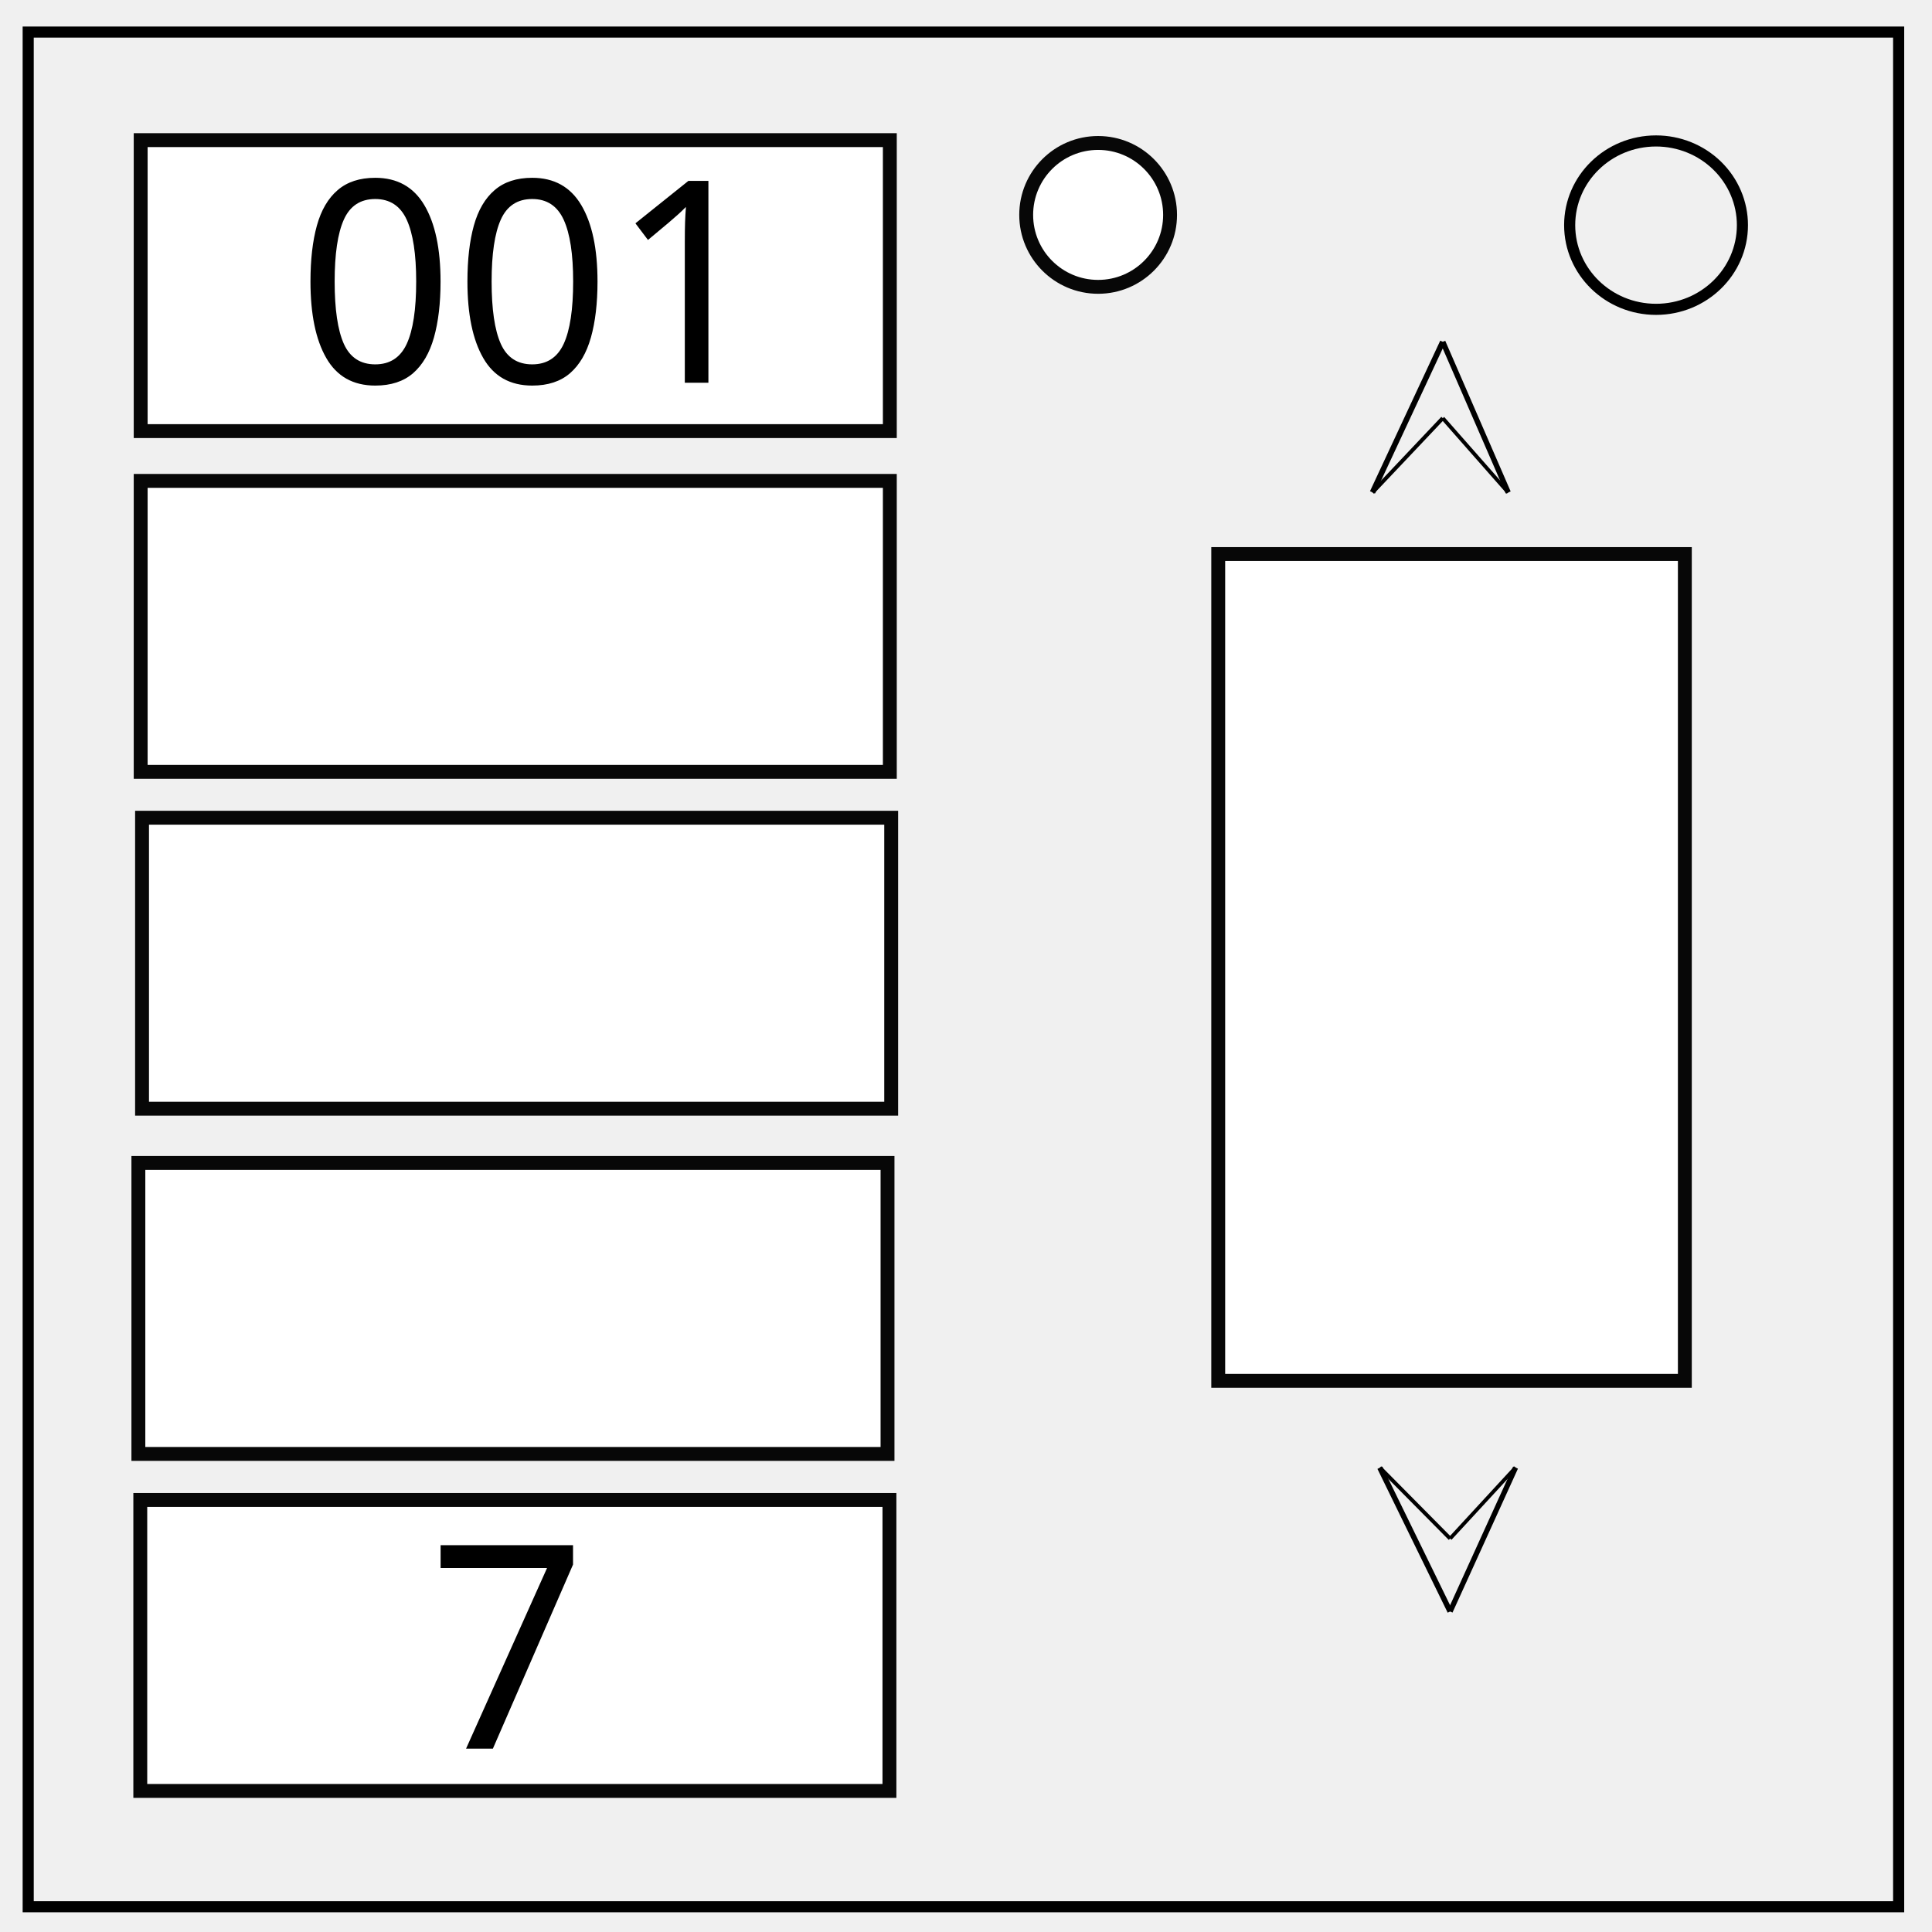
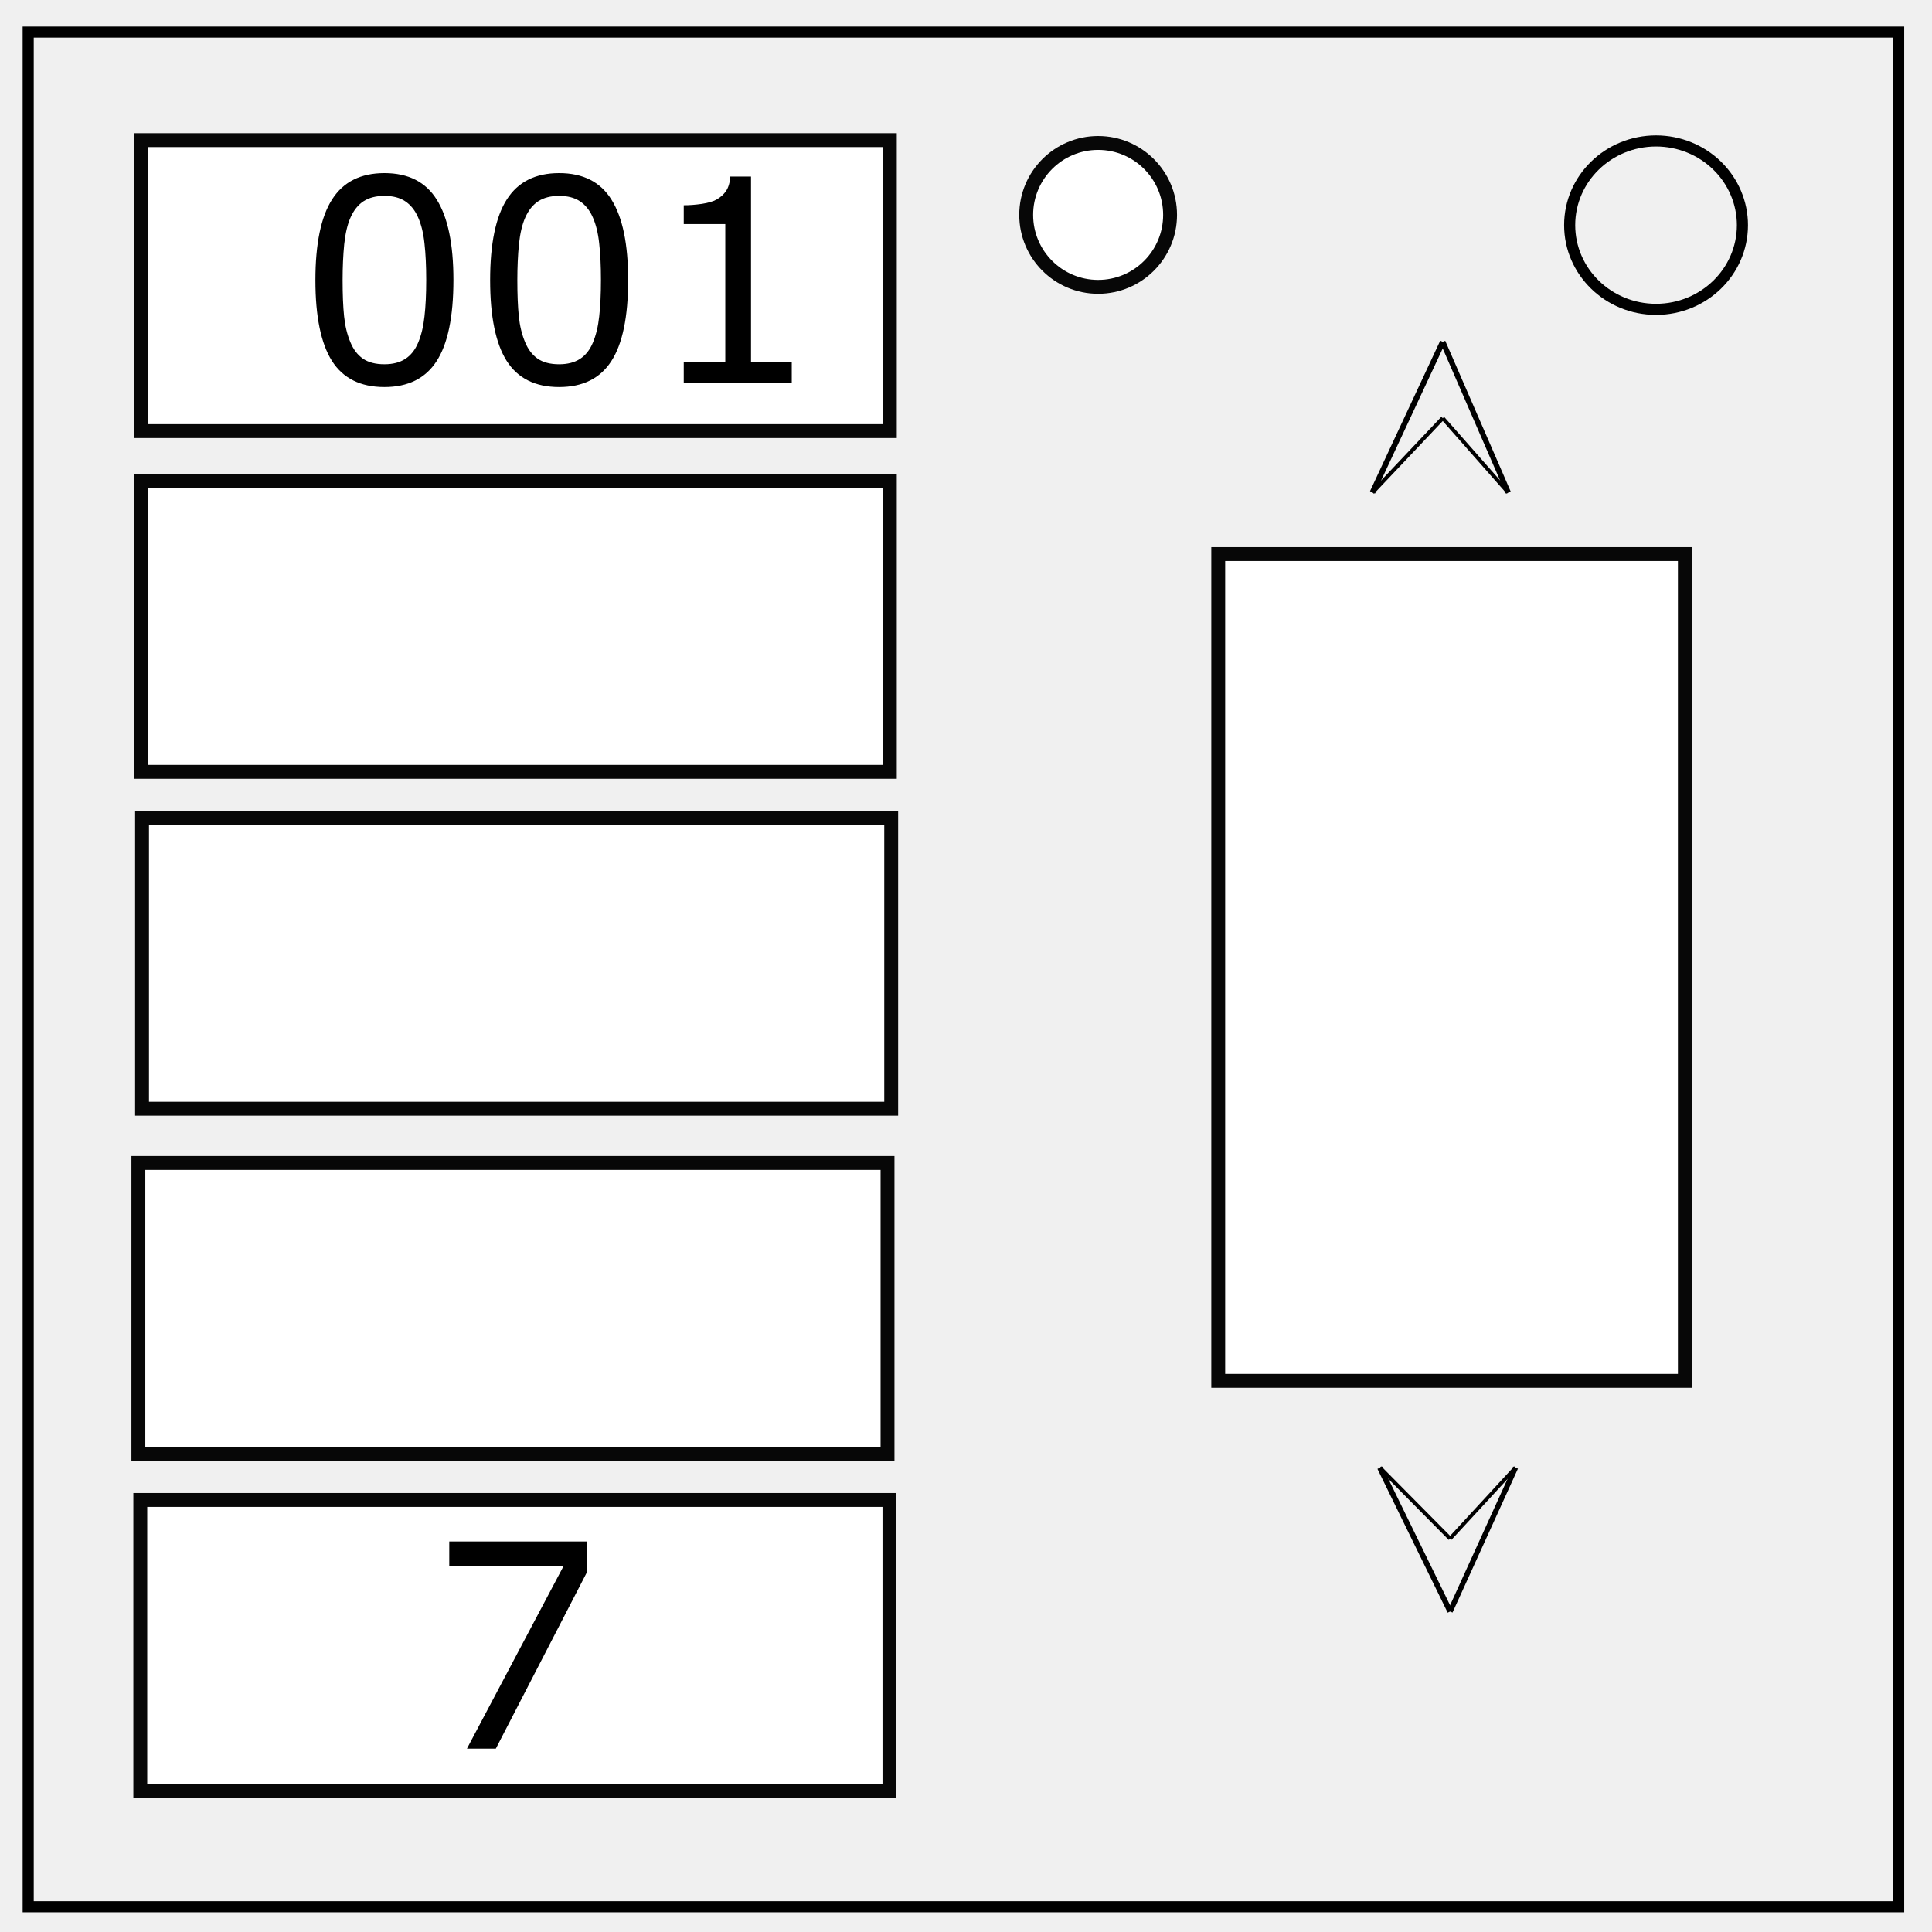
<svg xmlns="http://www.w3.org/2000/svg" viewBox="0 0 348 348" fill="none">
  <path d="M5.079 5.776h336.913v337.67H5.08z" stroke-width="2" stroke="#000" />
  <path d="M282.734 40.554c0-8.376 6.966-15.165 15.56-15.165 4.126 0 8.084 1.597 11.001 4.441 2.918 2.844 4.558 6.702 4.558 10.724 0 8.376-6.966 15.165-15.56 15.165-8.593 0-15.559-6.79-15.559-15.165z" stroke-width="2" stroke="#000" />
-   <path opacity=".97" fill="#fff" stroke="#000" stroke-width="2.5" stroke-miterlimit="10" d="M25.34 25.243h134.94v52.41H25.34zM25.34 86.62h134.94v52.41H25.34zM25.586 147.293h134.94v52.41H25.586zM24.924 209.477h134.94v52.41H24.924zM25.269 270.18h134.94v52.41H25.269zM219.432 99.8h84.05v148.92h-84.05z" />
+   <path opacity=".97" fill="#fff" stroke="#000" stroke-width="2.5" stroke-miterlimit="10" d="M25.34 25.243h134.94v52.41H25.34zm0 61.377h134.94v52.41H25.34zm.246 60.673h134.94v52.41H25.586zm-.662 62.184h134.94v52.41H24.924zm.345 60.703h134.94v52.41H25.269zM219.432 99.8h84.05v148.92h-84.05z" />
  <path d="M247.224 88.684l12.652-27.113" stroke="#000" />
  <path d="M271.662 88.706L259.876 61.57" stroke="#000" stroke-width=".965" />
  <path d="M247.224 88.695l12.652-13.374" stroke="#000" stroke-width=".702" />
  <path d="M271.662 88.706L259.876 75.32" stroke="#000" stroke-width=".678" />
  <path d="M248.55 264.369l12.652 25.897" stroke="#000" stroke-width=".977" />
  <path d="M272.988 264.348l-11.786 25.918" stroke="#000" stroke-width=".944" />
  <path d="M248.55 264.358l12.652 12.774" stroke="#000" stroke-width=".686" />
  <path d="M272.988 264.348l-11.786 12.784" stroke="#000" stroke-width=".663" />
  <circle cx="197.8" cy="38.709" r="12.958" opacity=".97" fill="#fff" stroke="#000" stroke-width="2.5" stroke-miterlimit="10" />
-   <text style="line-height:1.25;-inkscape-font-specification:sans-serif" x="54.306" y="67.931" transform="scale(.98528 1.01494)" font-weight="400" font-size="50.167" font-family="sans-serif" letter-spacing="0" word-spacing="0" fill="#000" stroke-width="1.254">
-     <tspan x="54.306" y="67.931">001</tspan>
-   </text>
-   <text style="line-height:1.25;-inkscape-font-specification:sans-serif" x="78.364" y="310.21" transform="scale(.98488 1.01535)" font-weight="400" font-size="50.55" font-family="sans-serif" letter-spacing="0" word-spacing="0" fill="#000" stroke-width="1.264">
-     <tspan x="78.364" y="310.21">7</tspan>
-   </text>
+   <g style="line-height:1.25;-inkscape-font-specification:sans-serif">
+     <path d="M142.613 68.946H123.16v-3.78h7.482v-24.81h-7.482v-3.382q1.52 0 3.259-.249 1.737-.273 2.63-.77 1.11-.622 1.738-1.567.652-.97.748-2.585h3.741v33.364h7.337zm-29.469-18.522q0 9.97-3.04 14.643-3.018 4.65-9.39 4.65-6.467 0-9.46-4.724-2.969-4.724-2.969-14.52 0-9.87 3.017-14.568 3.017-4.724 9.413-4.724 6.468 0 9.437 4.798 2.992 4.774 2.992 14.445zm-6.347 11.287q.844-2.014 1.134-4.724.314-2.734.314-6.563 0-3.779-.314-6.563-.29-2.785-1.158-4.724-.845-1.914-2.317-2.884-1.448-.97-3.741-.97-2.269 0-3.765.97-1.473.97-2.341 2.934-.821 1.84-1.135 4.798-.29 2.958-.29 6.489 0 3.878.266 6.489.266 2.61 1.134 4.674.797 1.939 2.245 2.958 1.472 1.02 3.886 1.02 2.268 0 3.765-.97 1.496-.97 2.317-2.934zM81.672 50.424q0 9.97-3.04 14.643-3.018 4.65-9.39 4.65-6.468 0-9.46-4.724-2.969-4.724-2.969-14.52 0-9.87 3.017-14.568 3.017-4.724 9.413-4.724 6.468 0 9.436 4.798 2.993 4.774 2.993 14.445zm-6.347 11.287q.844-2.014 1.134-4.724.314-2.734.314-6.563 0-3.779-.314-6.563-.29-2.785-1.158-4.724-.845-1.914-2.317-2.884-1.449-.97-3.741-.97-2.269 0-3.765.97-1.473.97-2.342 2.934-.82 1.84-1.134 4.798-.29 2.958-.29 6.489 0 3.878.266 6.489.265 2.61 1.134 4.674.797 1.939 2.245 2.958 1.472 1.02 3.886 1.02 2.268 0 3.765-.97 1.496-.97 2.317-2.934z" aria-label="1" font-weight="400" font-size="50.167" font-family="sans-serif" letter-spacing="0" word-spacing="0" fill="#000" stroke-width="1.254" />
+   </g>
+   <g style="line-height:1.25;-inkscape-font-specification:sans-serif">
+     <path d="M105.694 283.244L89.31 314.972h-5.203l17.43-32.931H80.923v-4.386h24.771z" aria-label="7" font-weight="400" font-size="50.55" font-family="sans-serif" letter-spacing="0" word-spacing="0" fill="#000" stroke-width="1.264" />
+   </g>
</svg>
